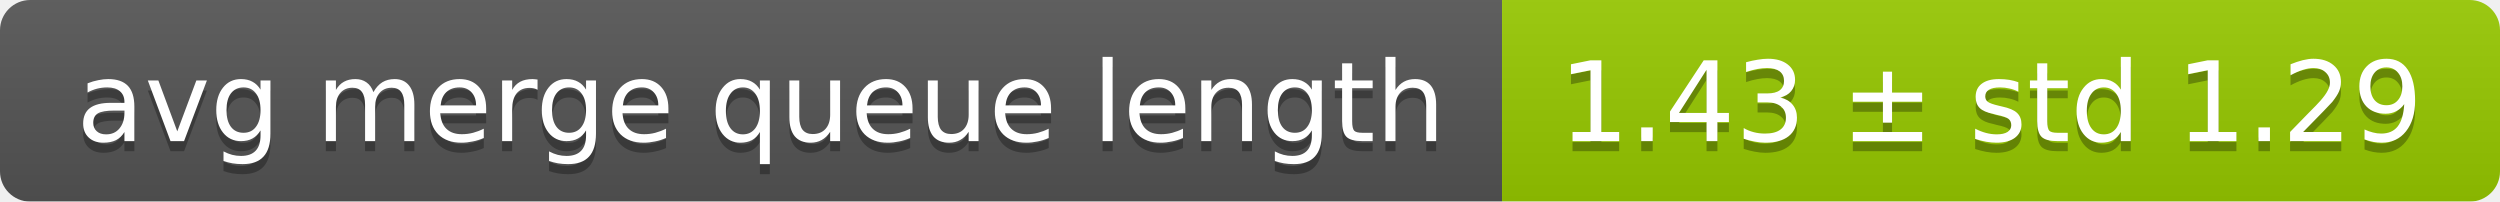
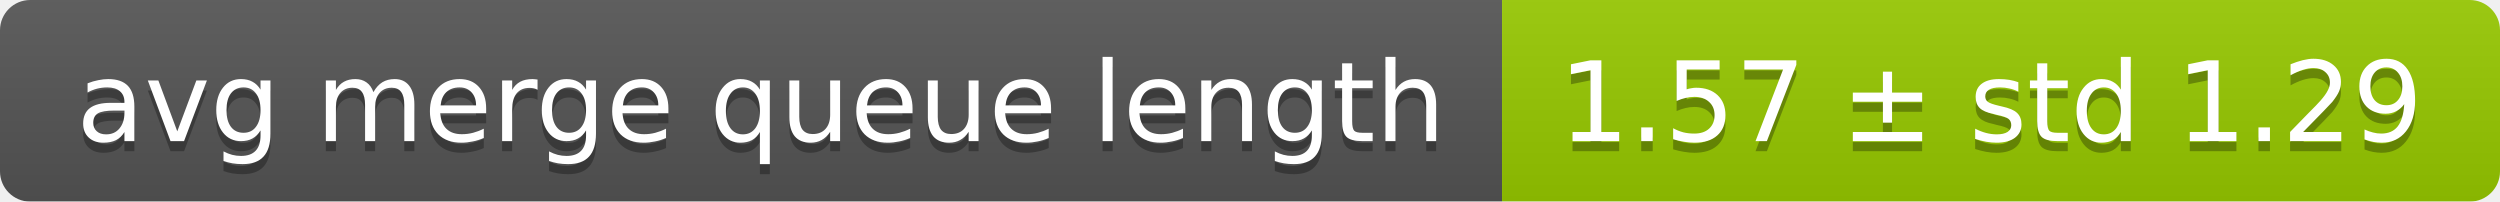
<svg xmlns="http://www.w3.org/2000/svg" width="248" height="20">
  <linearGradient id="smooth" x2="0" y2="100%">
    <stop offset="0" stop-color="#bbb" stop-opacity=".1" />
    <stop offset="1" stop-opacity=".1" />
  </linearGradient>
  <mask id="round">
    <rect width="248" height="20" rx="3" fill="#fff" />
  </mask>
  <g mask="url(#round)">
    <rect width="149" height="20" fill="#555" />
    <rect x="149" width="99" height="20" fill="#97ca00" />
    <rect width="248" height="20" fill="url(#smooth)" />
  </g>
  <g fill="#fff" text-anchor="middle" font-family="DejaVu Sans,Verdana,Geneva,sans-serif" font-size="11">
    <text x="75.5" y="15" fill="#010101" fill-opacity=".3">avg merge queue length</text>
    <text x="75.5" y="14">avg merge queue length</text>
-     <text x="197.5" y="15" fill="#010101" fill-opacity=".3">1.43 ± std 1.29</text>
-     <text x="197.5" y="14">1.43 ± std 1.29</text>
+     <text x="197.5" y="15" fill="#010101" fill-opacity=".3">1.57 ± std 1.29</text>
+     <text x="197.5" y="14">1.57 ± std 1.29</text>
  </g>
</svg>
